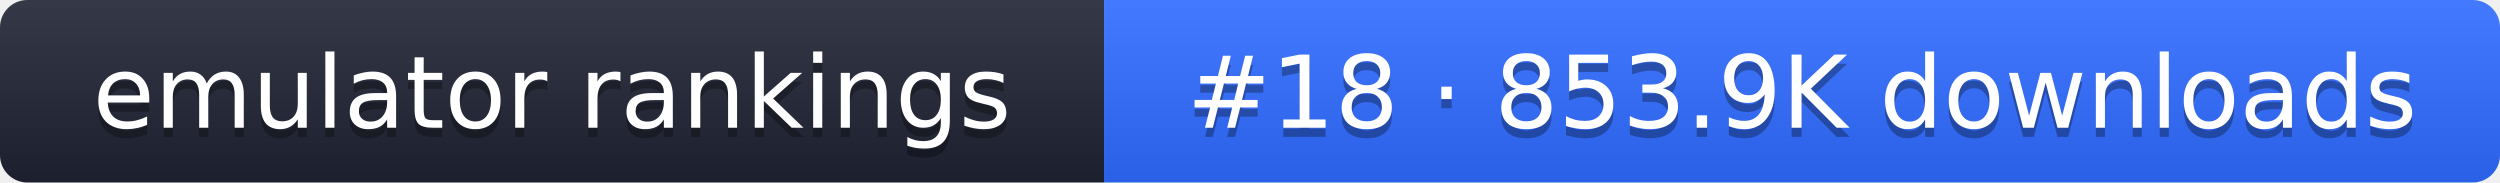
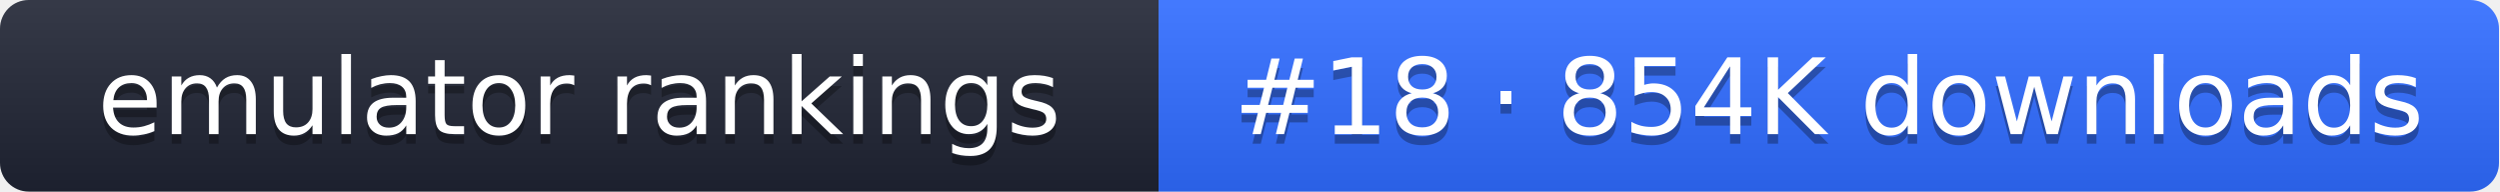
- <svg xmlns="http://www.w3.org/2000/svg" width="274" height="20" role="img" aria-label="emulator rankings: #18 · 853.9K downloads">
+ <svg xmlns="http://www.w3.org/2000/svg" width="261" height="20" role="img" aria-label="emulator rankings: #18 · 854K downloads">
  <linearGradient id="g" x2="0" y2="100%">
    <stop offset="0" stop-color="#fff" stop-opacity=".1" />
    <stop offset="1" stop-opacity=".1" />
  </linearGradient>
  <clipPath id="r">
-     <rect width="274" height="20" rx="3" fill="#fff" />
+     <rect width="261" height="20" rx="3" fill="#fff" />
  </clipPath>
  <g clip-path="url(#r)">
    <rect width="121" height="20" fill="#1f2433" />
-     <rect x="121" width="153" height="20" fill="#2f6bff" />
-     <rect width="274" height="20" fill="url(#g)" />
+     <rect x="121" width="140" height="20" fill="#2f6bff" />
+     <rect width="261" height="20" fill="url(#g)" />
  </g>
  <g fill="#fff" text-anchor="middle" font-family="Verdana,DejaVu Sans,sans-serif" font-size="11">
    <text x="60.5" y="15" fill="#010101" fill-opacity=".3">emulator rankings</text>
    <text x="60.5" y="14">emulator rankings</text>
-     <text x="197.5" y="15" fill="#010101" fill-opacity=".3">#18 · 853.9K downloads</text>
-     <text x="197.5" y="14">#18 · 853.9K downloads</text>
+     <text x="191" y="15" fill="#010101" fill-opacity=".3">#18 · 854K downloads</text>
+     <text x="191" y="14">#18 · 854K downloads</text>
  </g>
</svg>
